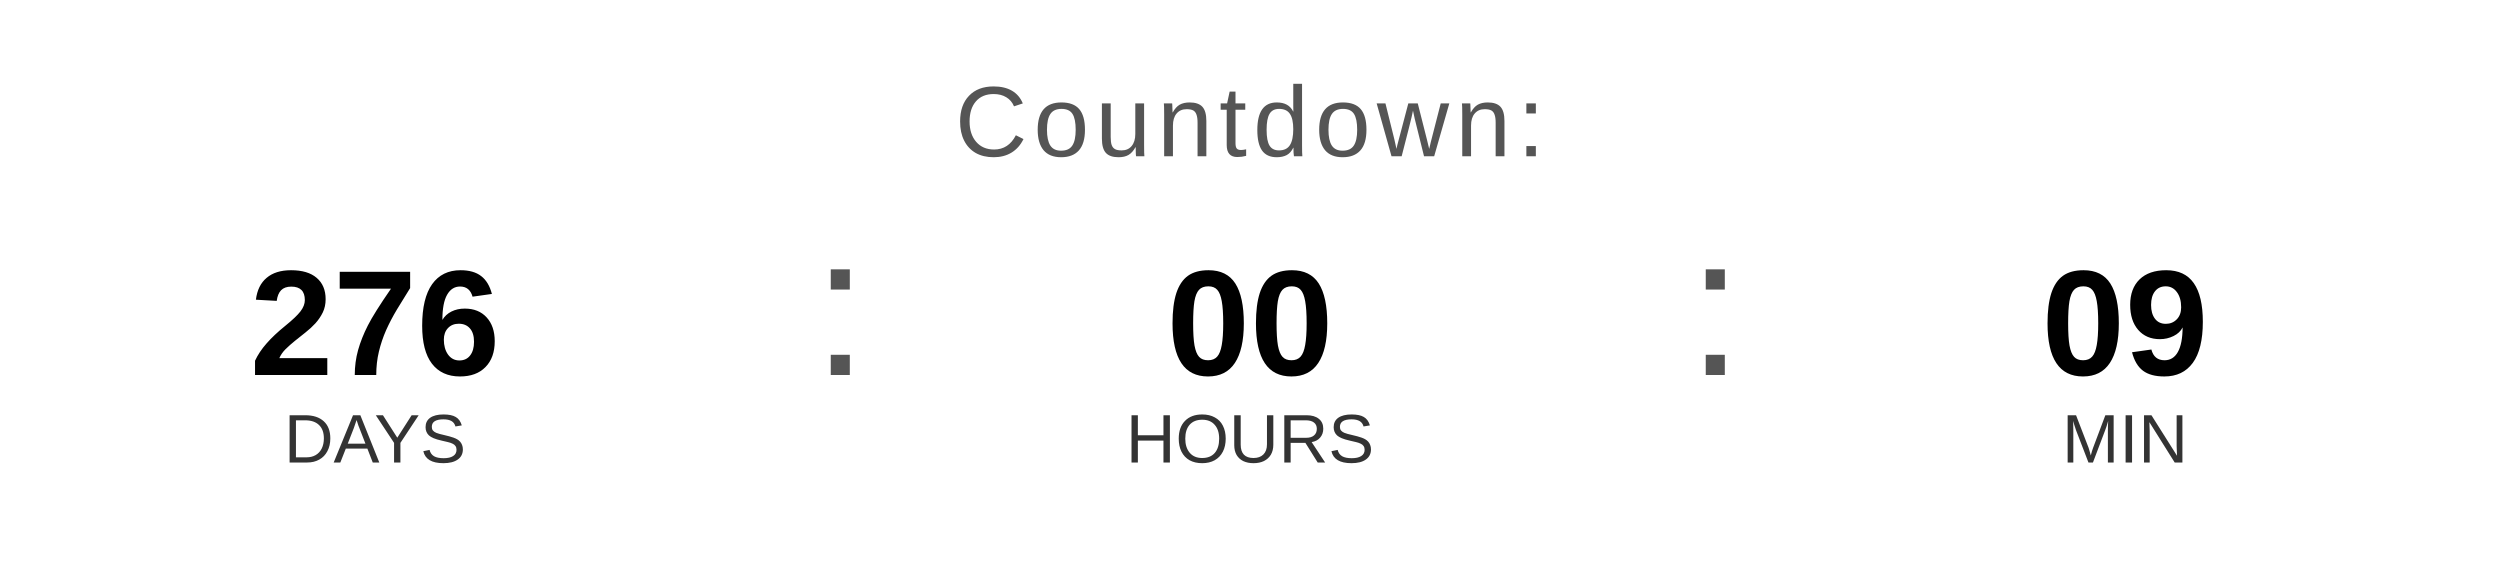
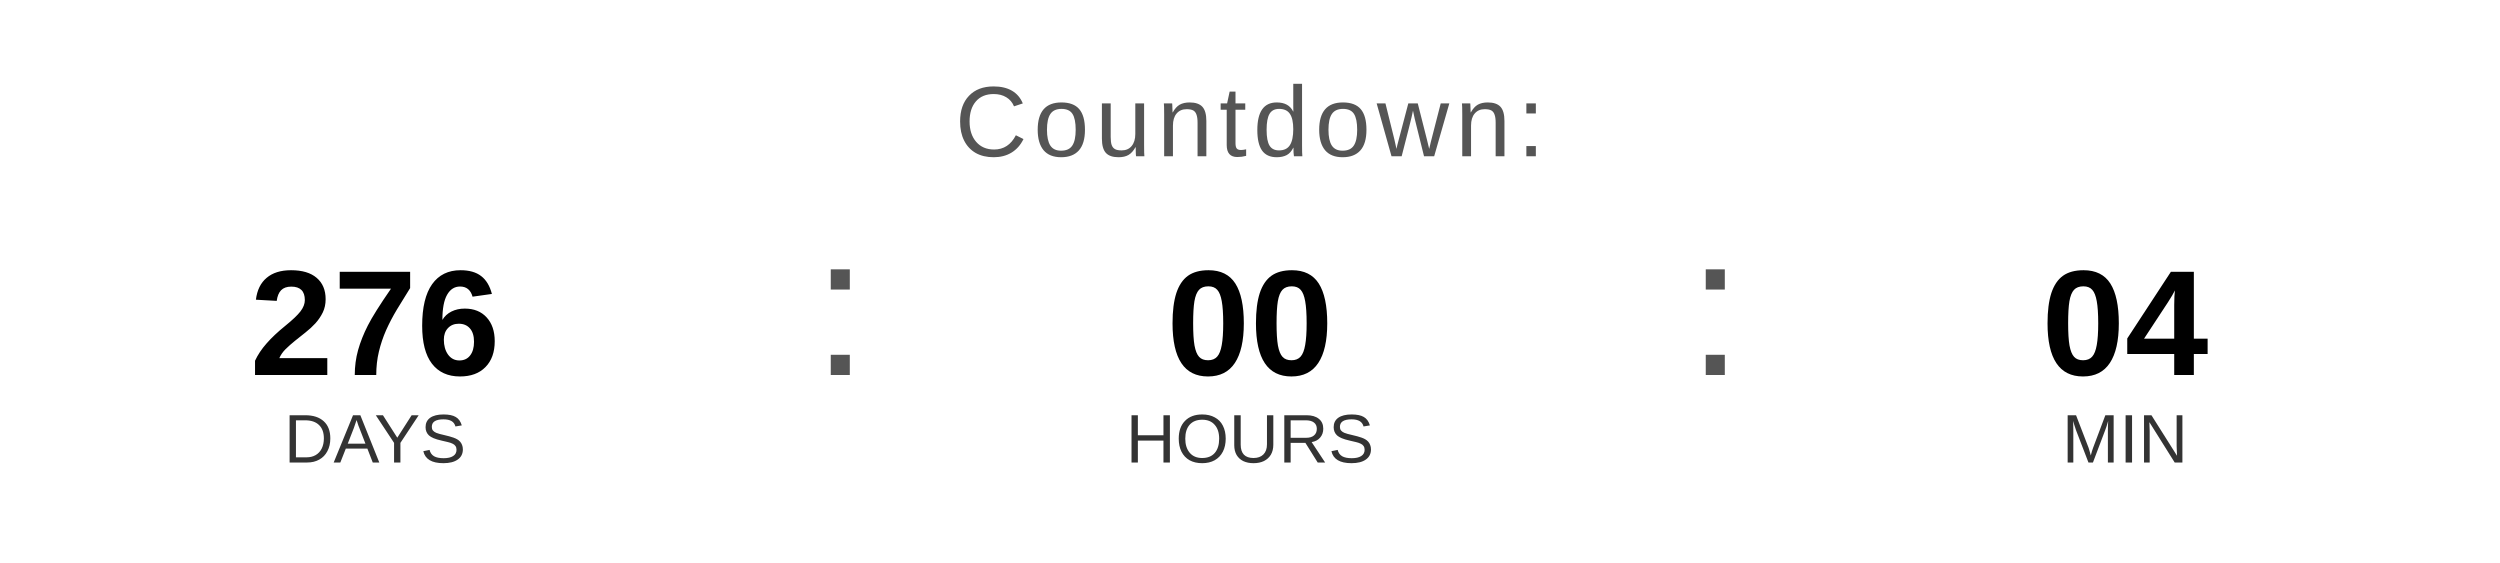
<svg xmlns="http://www.w3.org/2000/svg" width="400" height="90" viewBox="0 0 400 90">
  <text x="200" y="25" font-family="Arial, Helvetica, sans-serif" font-size="16" fill="#555555" text-anchor="middle" letter-spacing="1">
    Countdown:
  </text>
  <text x="60" y="60" font-family="Arial, Helvetica, sans-serif" font-size="24" font-weight="bold" fill="#000000" text-anchor="middle">276</text>
  <text x="60" y="74" font-family="Arial, Helvetica, sans-serif" font-size="11" fill="#333333" text-anchor="middle">DAYS</text>
  <text x="130" y="60" font-family="Arial, sans-serif" font-size="32" fill="#555555">:</text>
  <text x="200" y="60" font-family="Arial, Helvetica, sans-serif" font-size="24" font-weight="bold" fill="#000000" text-anchor="middle">00</text>
  <text x="200" y="74" font-family="Arial, Helvetica, sans-serif" font-size="11" fill="#333333" text-anchor="middle">HOURS</text>
  <text x="270" y="60" font-family="Arial, sans-serif" font-size="32" fill="#555555">:</text>
-   <text x="340" y="60" font-family="Arial, Helvetica, sans-serif" font-size="24" font-weight="bold" fill="#000000" text-anchor="middle">09</text>
+   <text x="340" y="60" font-family="Arial, Helvetica, sans-serif" font-size="24" font-weight="bold" fill="#000000" text-anchor="middle">04</text>
  <text x="340" y="74" font-family="Arial, Helvetica, sans-serif" font-size="11" fill="#333333" text-anchor="middle">MIN</text>
</svg>
